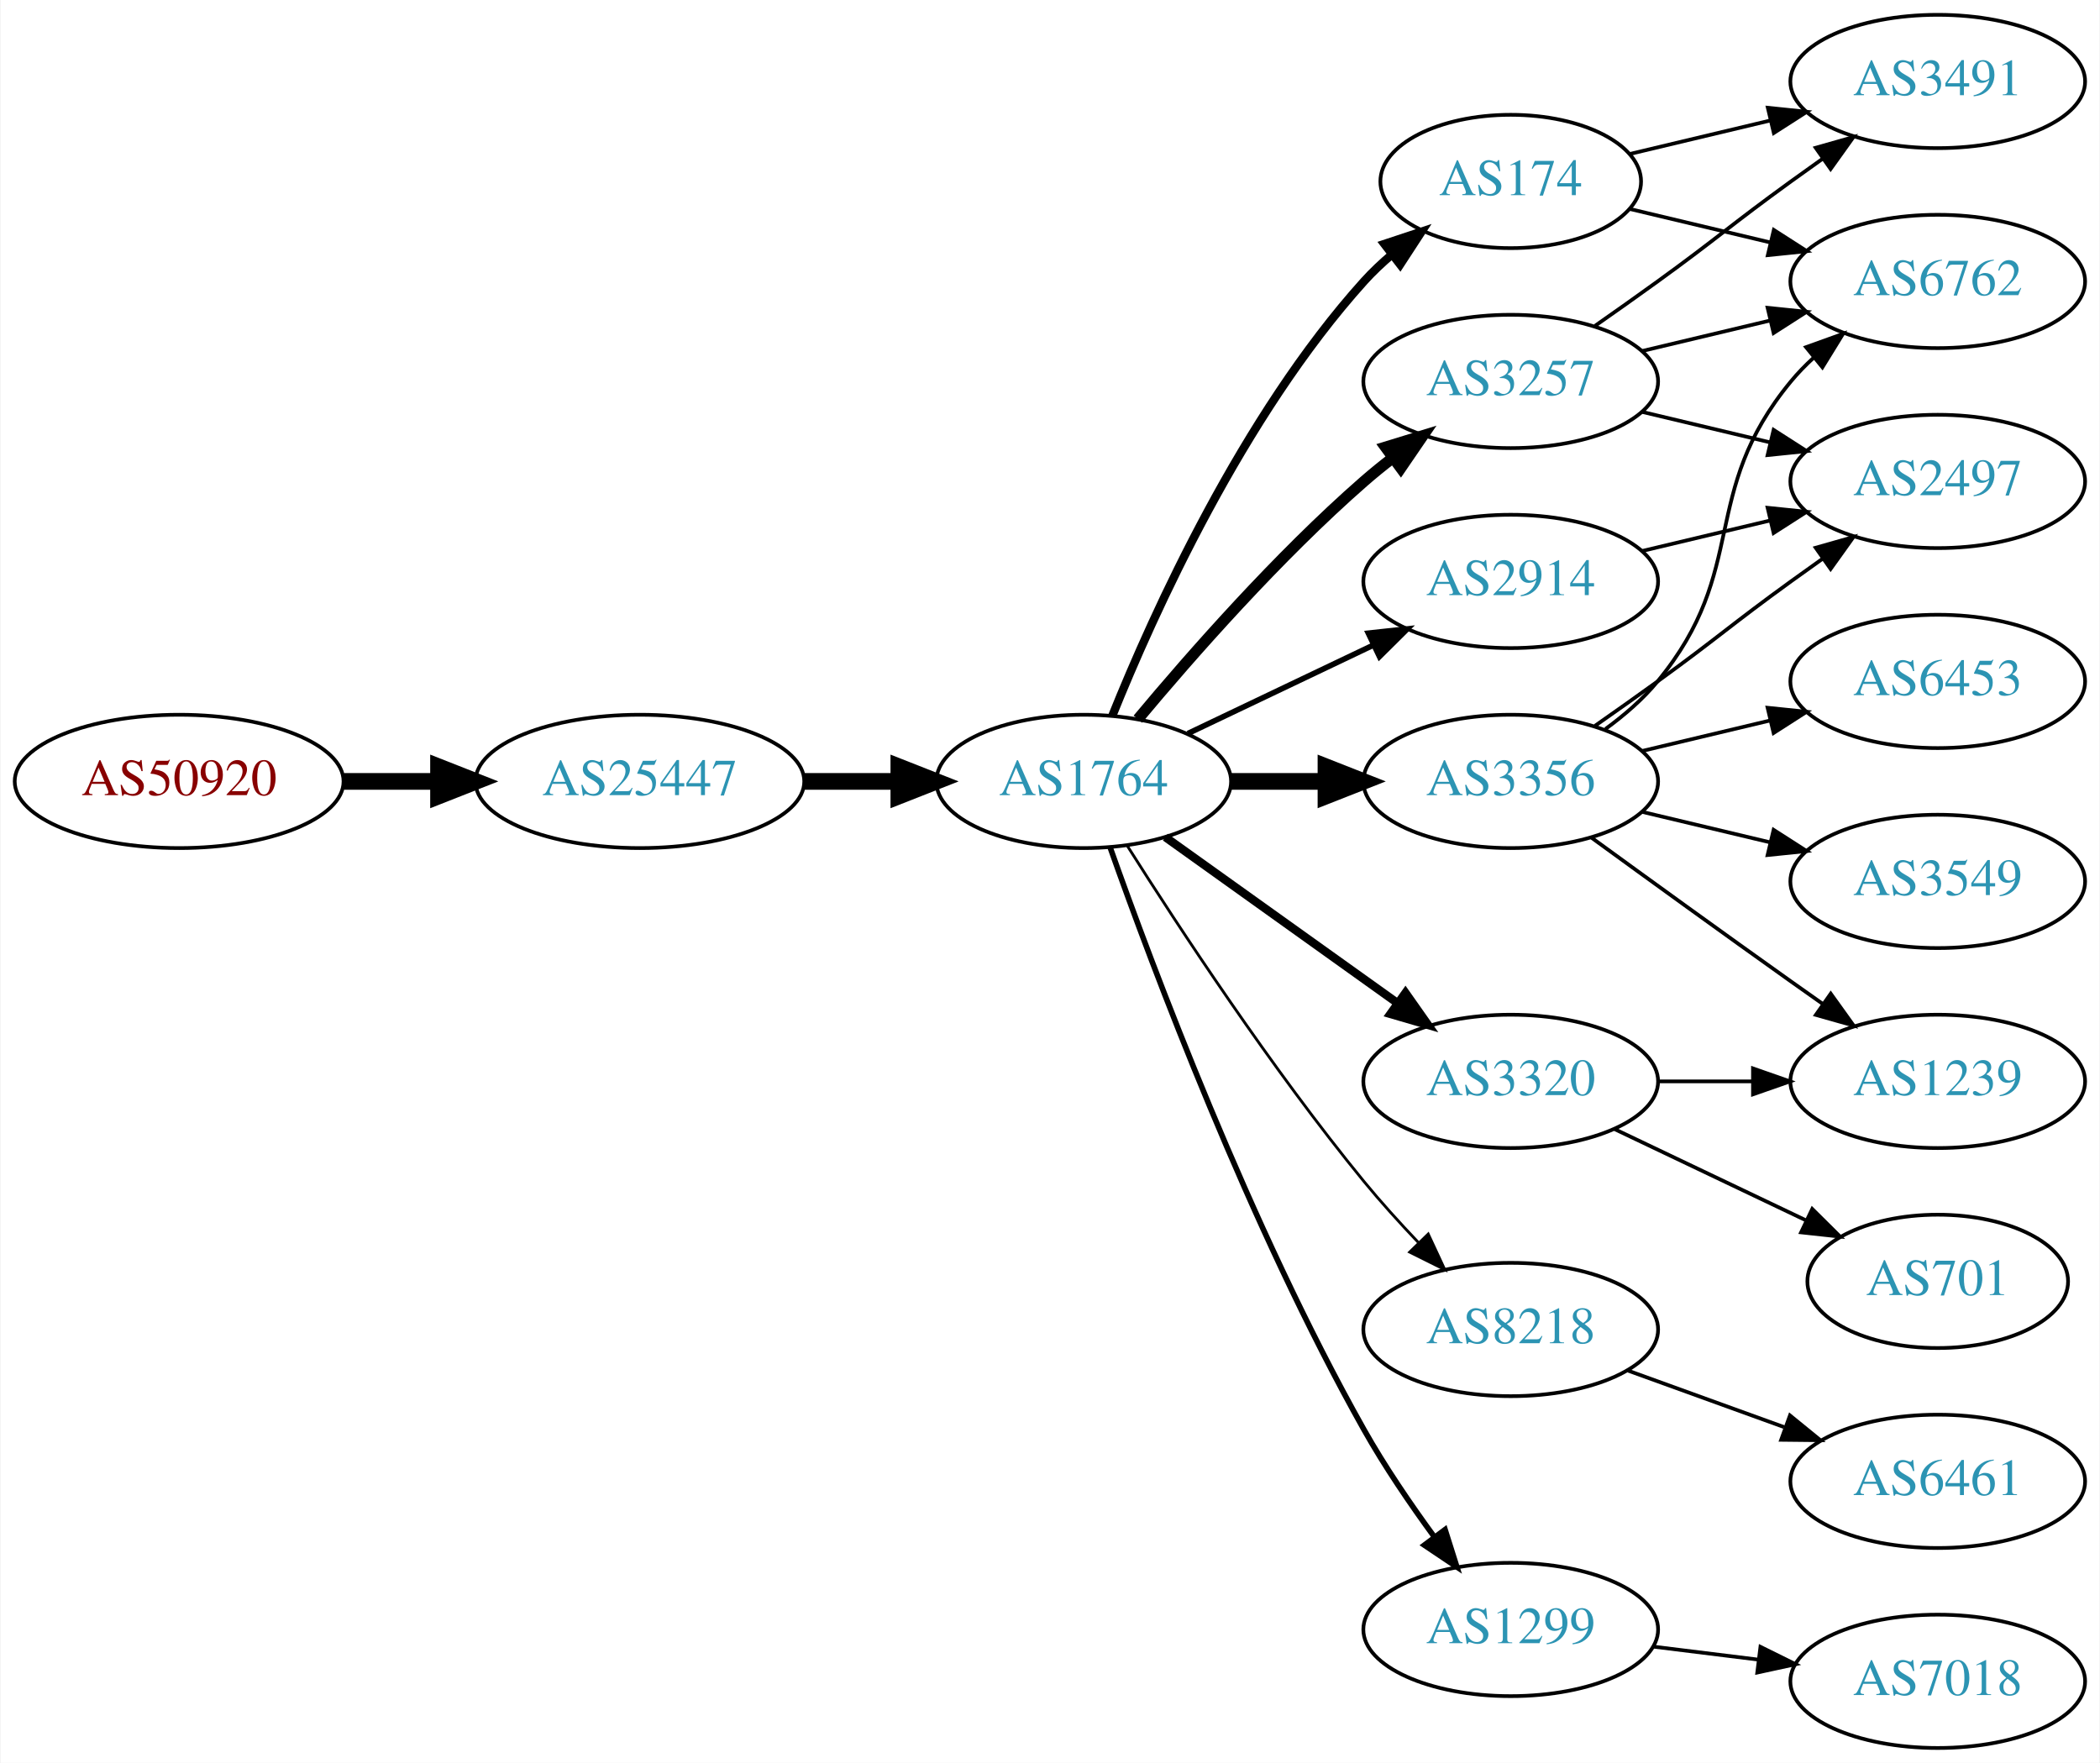
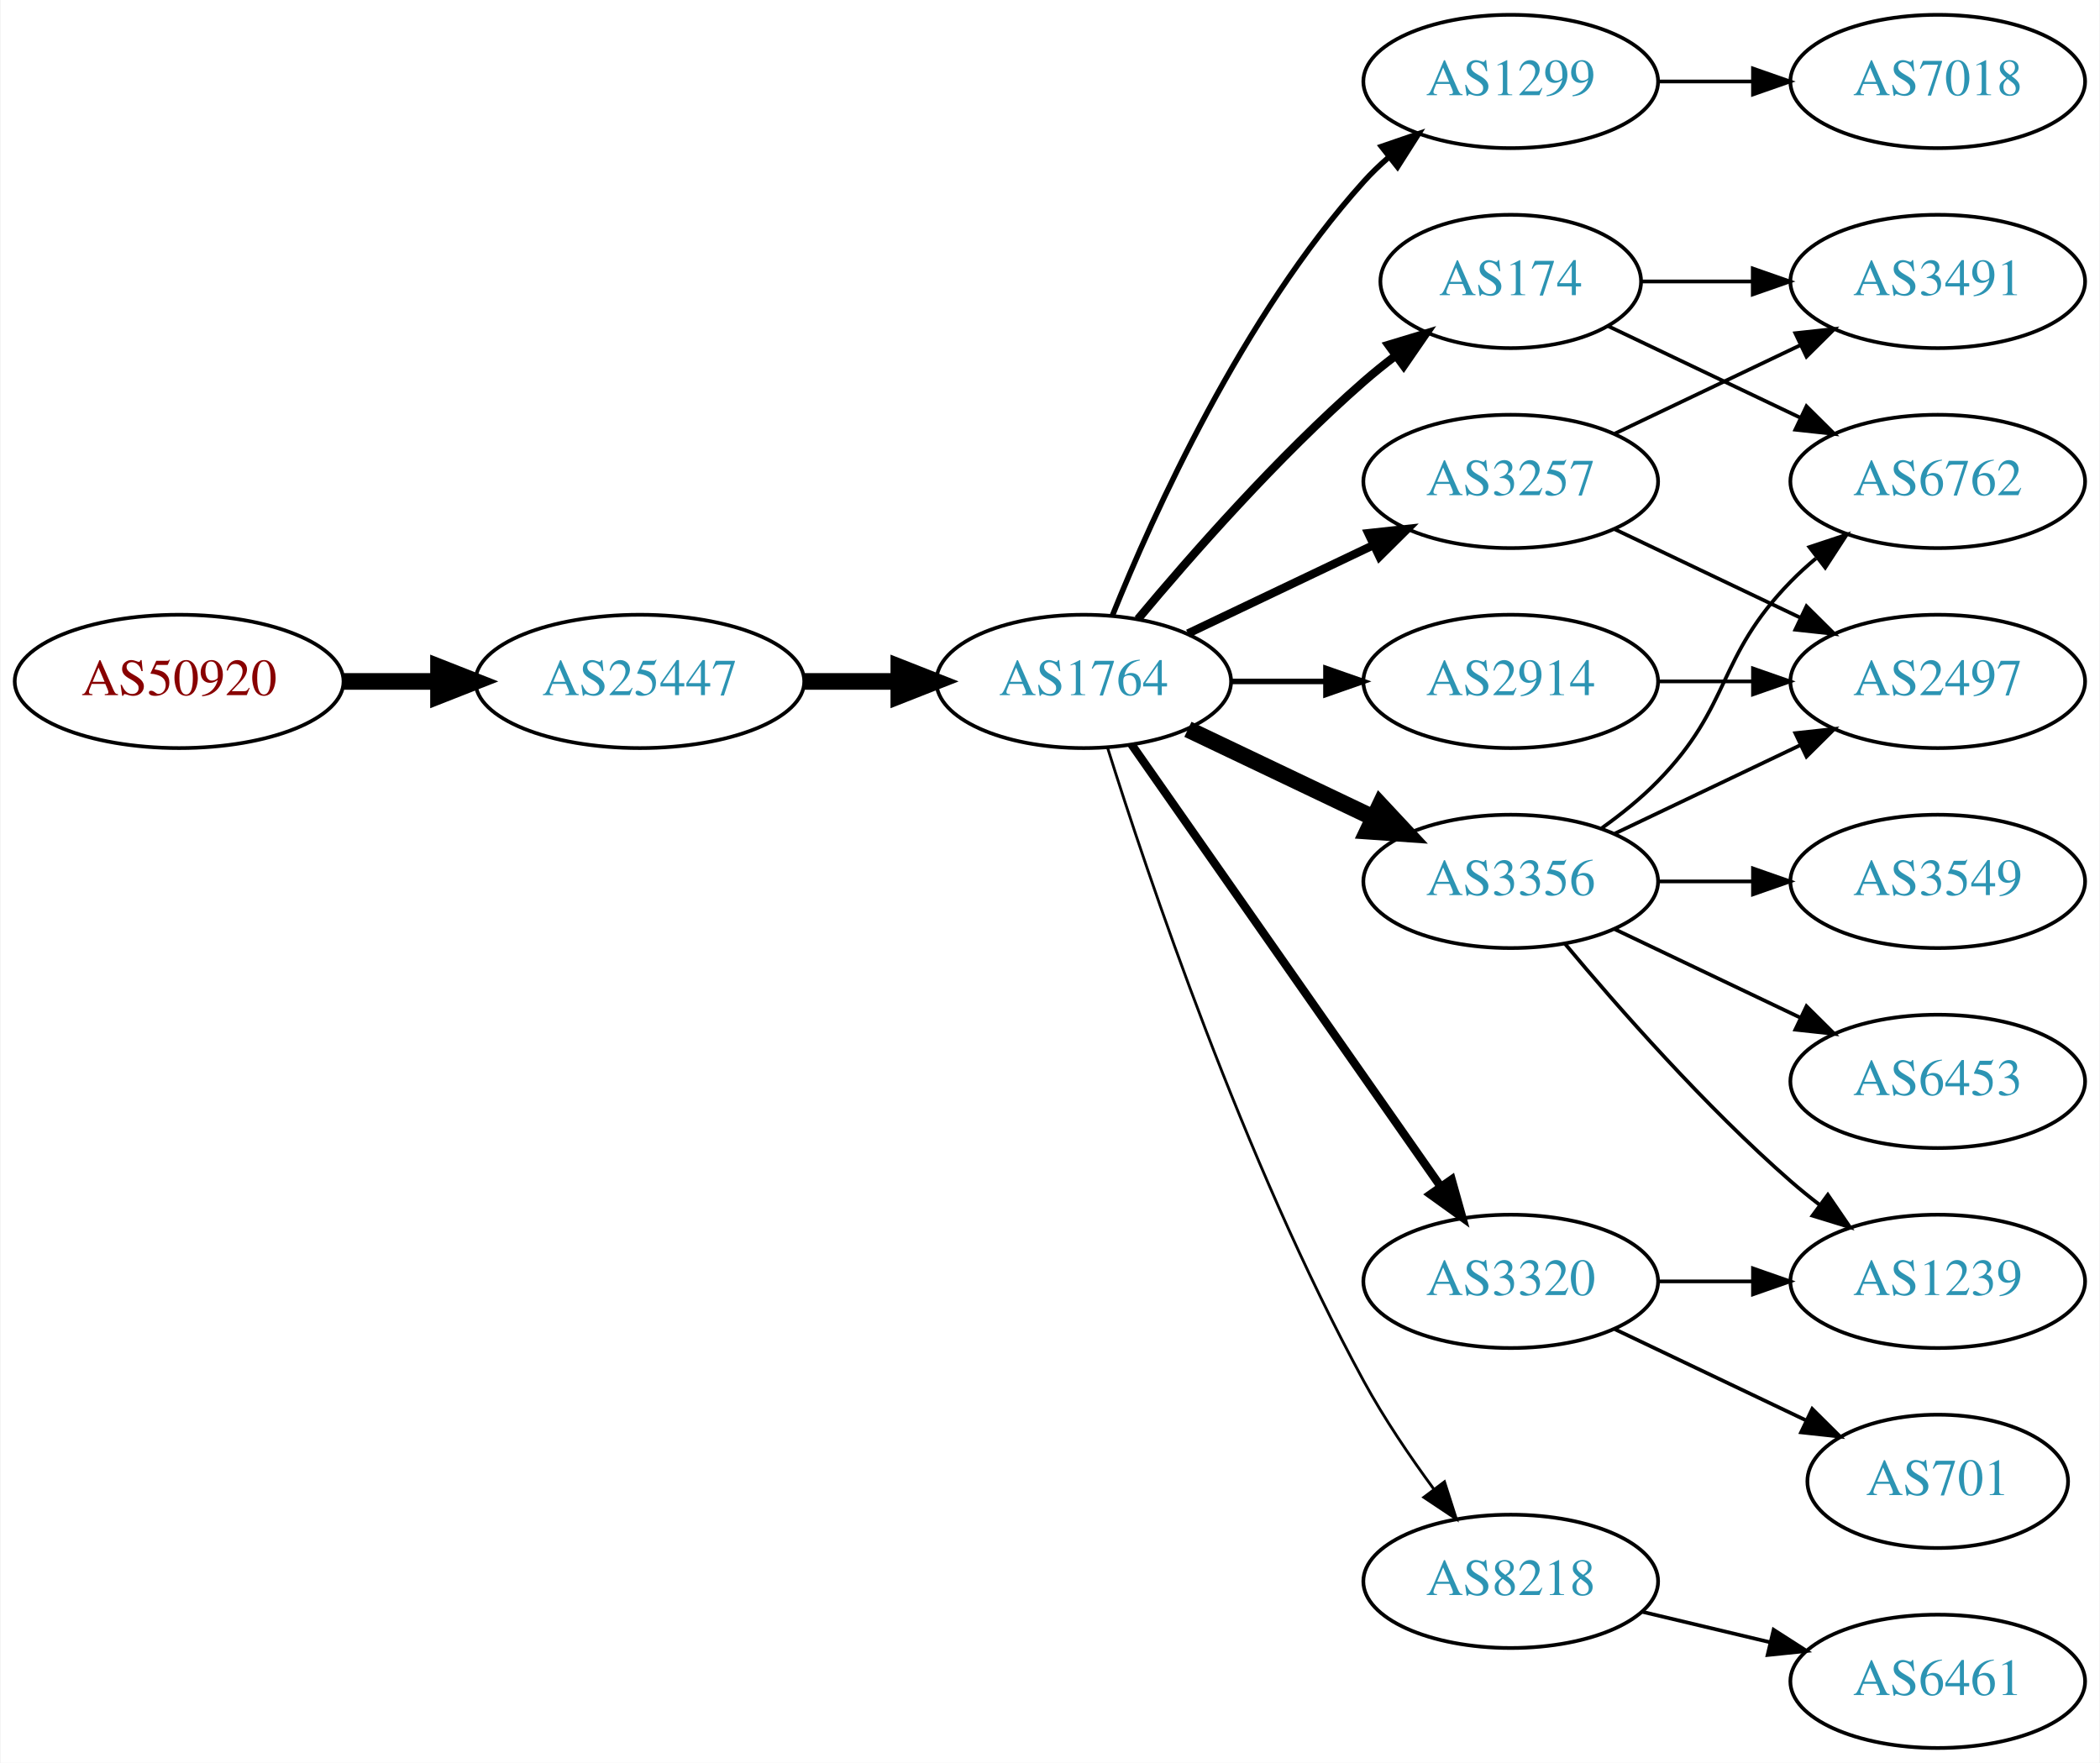
<svg xmlns="http://www.w3.org/2000/svg" xmlns:xlink="http://www.w3.org/1999/xlink" width="567pt" height="476pt" viewBox="0.00 0.00 566.66 476.00">
  <g id="graph0" class="graph" transform="scale(1 1) rotate(0) translate(4 472)">
    <polygon fill="white" stroke="none" points="-4,4 -4,-472 562.663,-472 562.663,4 -4,4" />
    <g id="node1" class="node">
      <g id="a_node1">
        <a xlink:href="/asn/50920" xlink:title="AS50920 ~ Kabel Braunau GmbH [AT]">
-           <ellipse fill="#ffffff" stroke="black" cx="44.196" cy="-261" rx="44.393" ry="18" />
-           <text text-anchor="middle" x="44.196" y="-257.3" font-family="Times,serif" font-size="14.00" fill="#880000">AS50920</text>
+           <ellipse fill="#ffffff" stroke="black" cx="44.196" cy="-288" rx="44.393" ry="18" />
+           <text text-anchor="middle" x="44.196" y="-284.3" font-family="Times,serif" font-size="14.00" fill="#880000">AS50920</text>
        </a>
      </g>
    </g>
    <g id="node2" class="node">
      <g id="a_node2">
        <a xlink:href="/asn/25447" xlink:title="AS25447 ~ Hackl-Str. 1, Object 2, OG2 [AT]">
-           <ellipse fill="#ffffff" stroke="black" cx="168.588" cy="-261" rx="44.393" ry="18" />
-           <text text-anchor="middle" x="168.588" y="-257.3" font-family="Times,serif" font-size="14.00" fill="#2c94b3">AS25447</text>
+           <ellipse fill="#ffffff" stroke="black" cx="168.588" cy="-288" rx="44.393" ry="18" />
+           <text text-anchor="middle" x="168.588" y="-284.3" font-family="Times,serif" font-size="14.00" fill="#2c94b3">AS25447</text>
        </a>
      </g>
    </g>
    <g id="edge1" class="edge">
-       <path fill="none" stroke="black" stroke-width="4.5" d="M88.692,-261C96.898,-261 105.569,-261 114.041,-261" />
-       <polygon fill="black" stroke="black" stroke-width="4.5" points="114.233,-264.938 124.233,-261 114.233,-257.063 114.233,-264.938" />
+       <path fill="none" stroke="black" stroke-width="4.5" d="M88.692,-288C96.898,-288 105.569,-288 114.041,-288" />
+       <polygon fill="black" stroke="black" stroke-width="4.5" points="114.233,-291.938 124.233,-288 114.233,-284.063 114.233,-291.938" />
    </g>
    <g id="node3" class="node">
      <g id="a_node3">
        <a xlink:href="/asn/1764" xlink:title="AS1764 ~ NEXTLAYER-AS [AT]">
-           <ellipse fill="#ffffff" stroke="black" cx="288.431" cy="-261" rx="39.794" ry="18" />
-           <text text-anchor="middle" x="288.431" y="-257.3" font-family="Times,serif" font-size="14.00" fill="#2c94b3">AS1764</text>
+           <ellipse fill="#ffffff" stroke="black" cx="288.431" cy="-288" rx="39.794" ry="18" />
+           <text text-anchor="middle" x="288.431" y="-284.3" font-family="Times,serif" font-size="14.00" fill="#2c94b3">AS1764</text>
        </a>
      </g>
    </g>
    <g id="edge2" class="edge">
-       <path fill="none" stroke="black" stroke-width="4.5" d="M212.799,-261C221.112,-261 229.875,-261 238.357,-261" />
-       <polygon fill="black" stroke="black" stroke-width="4.5" points="238.516,-264.938 248.516,-261 238.516,-257.063 238.516,-264.938" />
+       <path fill="none" stroke="black" stroke-width="4.5" d="M212.799,-288C221.112,-288 229.875,-288 238.357,-288" />
+       <polygon fill="black" stroke="black" stroke-width="4.5" points="238.516,-291.938 248.516,-288 238.516,-284.063 238.516,-291.938" />
    </g>
    <g id="node4" class="node">
      <g id="a_node4">
-         <a xlink:href="/asn/3257" xlink:title="AS3257 ~ GTT [DE]">
-           <ellipse fill="#ffffff" stroke="black" cx="403.724" cy="-369" rx="39.794" ry="18" />
-           <text text-anchor="middle" x="403.724" y="-365.3" font-family="Times,serif" font-size="14.00" fill="#2c94b3">AS3257</text>
+         <a xlink:href="/asn/1299" xlink:title="AS1299 ~ Telia Carrier [EU]">
+           <ellipse fill="#ffffff" stroke="black" cx="403.724" cy="-450" rx="39.794" ry="18" />
+           <text text-anchor="middle" x="403.724" y="-446.3" font-family="Times,serif" font-size="14.00" fill="#2c94b3">AS1299</text>
        </a>
      </g>
    </g>
    <g id="edge3" class="edge">
-       <path fill="none" stroke="black" stroke-width="3" d="M303.061,-277.817C317.343,-294.929 340.89,-321.745 364.077,-342 366.543,-344.154 369.182,-346.294 371.879,-348.372" />
-       <polygon fill="black" stroke="black" stroke-width="3" points="369.904,-351.264 380.033,-354.37 374.052,-345.625 369.904,-351.264" />
+       <path fill="none" stroke="black" stroke-width="1.5" d="M296.179,-305.787C307.23,-333.243 331.283,-386.578 364.077,-423 366.08,-425.224 368.298,-427.363 370.631,-429.397" />
+       <polygon fill="black" stroke="black" stroke-width="1.5" points="368.829,-432.433 378.85,-435.873 373.161,-426.935 368.829,-432.433" />
    </g>
    <g id="node5" class="node">
      <g id="a_node5">
-         <a xlink:href="/asn/174" xlink:title="AS174 ~ Cogent Communications [US]">
-           <ellipse fill="#ffffff" stroke="black" cx="403.724" cy="-423" rx="35.194" ry="18" />
-           <text text-anchor="middle" x="403.724" y="-419.3" font-family="Times,serif" font-size="14.00" fill="#2c94b3">AS174</text>
+         <a xlink:href="/asn/3356" xlink:title="AS3356 ~ Level 3 Parent, LLC [US]">
+           <ellipse fill="#ffffff" stroke="black" cx="403.724" cy="-234" rx="39.794" ry="18" />
+           <text text-anchor="middle" x="403.724" y="-230.3" font-family="Times,serif" font-size="14.00" fill="#2c94b3">AS3356</text>
        </a>
      </g>
    </g>
    <g id="edge4" class="edge">
-       <path fill="none" stroke="black" stroke-width="2.25" d="M296.179,-278.787C307.23,-306.243 331.283,-359.578 364.077,-396 366.393,-398.572 368.998,-401.03 371.733,-403.343" />
-       <polygon fill="black" stroke="black" stroke-width="2.25" points="369.599,-406.117 379.656,-409.448 373.871,-400.572 369.599,-406.117" />
+       <path fill="none" stroke="black" stroke-width="4.5" d="M316.567,-275.066C331.561,-267.919 350.382,-258.948 366.605,-251.215" />
+       <polygon fill="black" stroke="black" stroke-width="4.5" points="368.476,-254.686 375.809,-246.829 365.087,-247.577 368.476,-254.686" />
    </g>
    <g id="node6" class="node">
      <g id="a_node6">
-         <a xlink:href="/asn/8218" xlink:title="AS8218 ~ legacy Neotelecoms [FR]">
-           <ellipse fill="#ffffff" stroke="black" cx="403.724" cy="-113" rx="39.794" ry="18" />
-           <text text-anchor="middle" x="403.724" y="-109.3" font-family="Times,serif" font-size="14.00" fill="#2c94b3">AS8218</text>
+         <a xlink:href="/asn/2914" xlink:title="AS2914 ~ NTT America, Inc. [US]">
+           <ellipse fill="#ffffff" stroke="black" cx="403.724" cy="-288" rx="39.794" ry="18" />
+           <text text-anchor="middle" x="403.724" y="-284.3" font-family="Times,serif" font-size="14.00" fill="#2c94b3">AS2914</text>
        </a>
      </g>
    </g>
    <g id="edge5" class="edge">
-       <path fill="none" stroke="black" stroke-width="0.75" d="M300.241,-243.541C314.074,-221.653 339.229,-183.323 364.077,-153 368.601,-147.48 373.733,-141.813 378.746,-136.545" />
-       <polygon fill="black" stroke="black" stroke-width="0.75" points="381.454,-138.781 385.921,-129.174 376.438,-133.899 381.454,-138.781" />
+       <path fill="none" stroke="black" stroke-width="1.5" d="M328.103,-288C336.306,-288 345.07,-288 353.602,-288" />
+       <polygon fill="black" stroke="black" stroke-width="1.5" points="353.841,-291.5 363.841,-288 353.841,-284.5 353.841,-291.5" />
    </g>
    <g id="node7" class="node">
      <g id="a_node7">
-         <a xlink:href="/asn/1299" xlink:title="AS1299 ~ Telia Carrier [EU]">
-           <ellipse fill="#ffffff" stroke="black" cx="403.724" cy="-32" rx="39.794" ry="18" />
-           <text text-anchor="middle" x="403.724" y="-28.3" font-family="Times,serif" font-size="14.00" fill="#2c94b3">AS1299</text>
+         <a xlink:href="/asn/174" xlink:title="AS174 ~ Cogent Communications [US]">
+           <ellipse fill="#ffffff" stroke="black" cx="403.724" cy="-396" rx="35.194" ry="18" />
+           <text text-anchor="middle" x="403.724" y="-392.3" font-family="Times,serif" font-size="14.00" fill="#2c94b3">AS174</text>
        </a>
      </g>
    </g>
    <g id="edge6" class="edge">
-       <path fill="none" stroke="black" stroke-width="1.5" d="M295.534,-243.266C306.962,-210.973 333.24,-140.849 364.077,-86 369.643,-76.1 376.649,-65.823 383.161,-56.924" />
-       <polygon fill="black" stroke="black" stroke-width="1.5" points="385.998,-58.975 389.191,-48.873 380.395,-54.779 385.998,-58.975" />
+       <path fill="none" stroke="black" stroke-width="2.25" d="M303.061,-304.817C317.343,-321.929 340.89,-348.745 364.077,-369 366.747,-371.332 369.62,-373.648 372.55,-375.886" />
+       <polygon fill="black" stroke="black" stroke-width="2.25" points="370.701,-378.87 380.841,-381.939 374.828,-373.216 370.701,-378.87" />
    </g>
    <g id="node8" class="node">
      <g id="a_node8">
-         <a xlink:href="/asn/3356" xlink:title="AS3356 ~ Level 3 Parent, LLC [US]">
-           <ellipse fill="#ffffff" stroke="black" cx="403.724" cy="-261" rx="39.794" ry="18" />
-           <text text-anchor="middle" x="403.724" y="-257.3" font-family="Times,serif" font-size="14.00" fill="#2c94b3">AS3356</text>
+         <a xlink:href="/asn/3257" xlink:title="AS3257 ~ GTT [DE]">
+           <ellipse fill="#ffffff" stroke="black" cx="403.724" cy="-342" rx="39.794" ry="18" />
+           <text text-anchor="middle" x="403.724" y="-338.3" font-family="Times,serif" font-size="14.00" fill="#2c94b3">AS3257</text>
        </a>
      </g>
    </g>
    <g id="edge7" class="edge">
-       <path fill="none" stroke="black" stroke-width="4.5" d="M328.103,-261C336.306,-261 345.07,-261 353.602,-261" />
-       <polygon fill="black" stroke="black" stroke-width="4.5" points="353.841,-264.938 363.841,-261 353.841,-257.063 353.841,-264.938" />
+       <path fill="none" stroke="black" stroke-width="2.25" d="M316.567,-300.934C331.561,-308.081 350.382,-317.052 366.605,-324.785" />
+       <polygon fill="black" stroke="black" stroke-width="2.25" points="365.276,-328.028 375.809,-329.171 368.288,-321.709 365.276,-328.028" />
    </g>
    <g id="node9" class="node">
      <g id="a_node9">
        <a xlink:href="/asn/3320" xlink:title="AS3320 ~ DTAG [DE]">
-           <ellipse fill="#ffffff" stroke="black" cx="403.724" cy="-180" rx="39.794" ry="18" />
-           <text text-anchor="middle" x="403.724" y="-176.3" font-family="Times,serif" font-size="14.00" fill="#2c94b3">AS3320</text>
+           <ellipse fill="#ffffff" stroke="black" cx="403.724" cy="-126" rx="39.794" ry="18" />
+           <text text-anchor="middle" x="403.724" y="-122.3" font-family="Times,serif" font-size="14.00" fill="#2c94b3">AS3320</text>
        </a>
      </g>
    </g>
    <g id="edge8" class="edge">
-       <path fill="none" stroke="black" stroke-width="2.25" d="M310.475,-245.954C328.089,-233.361 353.428,-215.245 373.094,-201.184" />
-       <polygon fill="black" stroke="black" stroke-width="2.25" points="375.309,-203.903 381.408,-195.24 371.238,-198.209 375.309,-203.903" />
+       <path fill="none" stroke="black" stroke-width="2.25" d="M301.341,-270.969C321.263,-242.483 361.452,-185.015 384.802,-151.626" />
+       <polygon fill="black" stroke="black" stroke-width="2.25" points="387.769,-153.491 390.632,-143.29 382.033,-149.479 387.769,-153.491" />
    </g>
    <g id="node10" class="node">
      <g id="a_node10">
-         <a xlink:href="/asn/2914" xlink:title="AS2914 ~ NTT America, Inc. [US]">
-           <ellipse fill="#ffffff" stroke="black" cx="403.724" cy="-315" rx="39.794" ry="18" />
-           <text text-anchor="middle" x="403.724" y="-311.3" font-family="Times,serif" font-size="14.00" fill="#2c94b3">AS2914</text>
+         <a xlink:href="/asn/8218" xlink:title="AS8218 ~ legacy Neotelecoms [FR]">
+           <ellipse fill="#ffffff" stroke="black" cx="403.724" cy="-45" rx="39.794" ry="18" />
+           <text text-anchor="middle" x="403.724" y="-41.3" font-family="Times,serif" font-size="14.00" fill="#2c94b3">AS8218</text>
        </a>
      </g>
    </g>
    <g id="edge9" class="edge">
-       <path fill="none" stroke="black" stroke-width="1.5" d="M316.567,-273.934C331.561,-281.081 350.382,-290.052 366.605,-297.785" />
-       <polygon fill="black" stroke="black" stroke-width="1.5" points="365.276,-301.028 375.809,-302.171 368.288,-294.709 365.276,-301.028" />
-     </g>
-     <g id="node13" class="node">
-       <g id="a_node13">
-         <a xlink:href="/asn/3491" xlink:title="AS3491 ~ PCCW Global, Inc. [US]">
+       <path fill="none" stroke="black" stroke-width="0.75" d="M294.852,-270.159C305.623,-235.854 331.514,-158.797 364.077,-99 369.509,-89.026 376.483,-78.731 383.009,-69.84" />
+       <polygon fill="black" stroke="black" stroke-width="0.75" points="385.842,-71.895 389.062,-61.802 380.251,-67.684 385.842,-71.895" />
+     </g>
+     <g id="node19" class="node">
+       <g id="a_node19">
+         <a xlink:href="/asn/7018" xlink:title="AS7018 ~ AT&amp;T Services, Inc. [US]">
          <ellipse fill="#ffffff" stroke="black" cx="519.017" cy="-450" rx="39.794" ry="18" />
-           <text text-anchor="middle" x="519.017" y="-446.3" font-family="Times,serif" font-size="14.00" fill="#2c94b3">AS3491</text>
-         </a>
-       </g>
-     </g>
-     <g id="edge12" class="edge">
-       <path fill="none" stroke="black" d="M426.481,-384.009C432.015,-387.879 437.934,-392.064 443.37,-396 459.57,-407.729 463.17,-411.271 479.37,-423 482.173,-425.029 485.105,-427.125 488.045,-429.21" />
-       <polygon fill="black" stroke="black" points="486.068,-432.097 496.26,-434.991 490.096,-426.373 486.068,-432.097" />
-     </g>
-     <g id="node14" class="node">
-       <g id="a_node14">
-         <a xlink:href="/asn/6762" xlink:title="AS6762 ~ TELECOM ITALIA SPARKLE S.p.A. [IT]">
-           <ellipse fill="#ffffff" stroke="black" cx="519.017" cy="-396" rx="39.794" ry="18" />
-           <text text-anchor="middle" x="519.017" y="-392.3" font-family="Times,serif" font-size="14.00" fill="#2c94b3">AS6762</text>
-         </a>
-       </g>
-     </g>
-     <g id="edge13" class="edge">
-       <path fill="none" stroke="black" d="M439.331,-377.248C450.202,-379.838 462.357,-382.735 473.799,-385.462" />
-       <polygon fill="black" stroke="black" points="473.082,-388.889 483.621,-387.803 474.705,-382.08 473.082,-388.889" />
-     </g>
-     <g id="node15" class="node">
-       <g id="a_node15">
-         <a xlink:href="/asn/2497" xlink:title="AS2497 ~ Internet Initiative Japan Inc. [JP]">
-           <ellipse fill="#ffffff" stroke="black" cx="519.017" cy="-342" rx="39.794" ry="18" />
-           <text text-anchor="middle" x="519.017" y="-338.3" font-family="Times,serif" font-size="14.00" fill="#2c94b3">AS2497</text>
-         </a>
-       </g>
-     </g>
-     <g id="edge14" class="edge">
-       <path fill="none" stroke="black" d="M439.331,-360.752C450.202,-358.162 462.357,-355.265 473.799,-352.538" />
-       <polygon fill="black" stroke="black" points="474.705,-355.92 483.621,-350.197 473.082,-349.111 474.705,-355.92" />
-     </g>
-     <g id="edge24" class="edge">
-       <path fill="none" stroke="black" d="M435.981,-430.449C447.661,-433.233 461.157,-436.449 473.786,-439.459" />
-       <polygon fill="black" stroke="black" points="473.139,-442.903 483.678,-441.816 474.762,-436.093 473.139,-442.903" />
+           <text text-anchor="middle" x="519.017" y="-446.3" font-family="Times,serif" font-size="14.00" fill="#2c94b3">AS7018</text>
+         </a>
+       </g>
    </g>
    <g id="edge23" class="edge">
-       <path fill="none" stroke="black" d="M435.981,-415.551C447.661,-412.767 461.157,-409.551 473.786,-406.541" />
-       <polygon fill="black" stroke="black" points="474.762,-409.907 483.678,-404.184 473.139,-403.097 474.762,-409.907" />
+       <path fill="none" stroke="black" d="M443.396,-450C451.599,-450 460.363,-450 468.895,-450" />
+       <polygon fill="black" stroke="black" points="469.134,-453.5 479.134,-450 469.134,-446.5 469.134,-453.5" />
    </g>
    <g id="node11" class="node">
      <g id="a_node11">
-         <a xlink:href="/asn/6461" xlink:title="AS6461 ~ Zayo Bandwidth [US]">
-           <ellipse fill="#ffffff" stroke="black" cx="519.017" cy="-72" rx="39.794" ry="18" />
-           <text text-anchor="middle" x="519.017" y="-68.3" font-family="Times,serif" font-size="14.00" fill="#2c94b3">AS6461</text>
-         </a>
-       </g>
-     </g>
-     <g id="edge10" class="edge">
-       <path fill="none" stroke="black" d="M435.382,-101.905C448.355,-97.21 463.648,-91.676 477.529,-86.652" />
-       <polygon fill="black" stroke="black" points="479.121,-89.798 487.334,-83.104 476.739,-83.216 479.121,-89.798" />
-     </g>
-     <g id="node12" class="node">
-       <g id="a_node12">
-         <a xlink:href="/asn/7018" xlink:title="AS7018 ~ AT&amp;T Services, Inc. [US]">
-           <ellipse fill="#ffffff" stroke="black" cx="519.017" cy="-18" rx="39.794" ry="18" />
-           <text text-anchor="middle" x="519.017" y="-14.3" font-family="Times,serif" font-size="14.00" fill="#2c94b3">AS7018</text>
-         </a>
-       </g>
-     </g>
-     <g id="edge11" class="edge">
-       <path fill="none" stroke="black" d="M442.134,-27.377C451.222,-26.254 461.059,-25.038 470.544,-23.866" />
-       <polygon fill="black" stroke="black" points="471.15,-27.318 480.646,-22.618 470.292,-20.371 471.15,-27.318" />
-     </g>
-     <g id="edge18" class="edge">
-       <path fill="none" stroke="black" d="M429.305,-275.156C434.399,-278.872 439.413,-283.201 443.37,-288 468.435,-318.394 454.306,-338.606 479.37,-369 481.225,-371.25 483.313,-373.396 485.531,-375.424" />
-       <polygon fill="black" stroke="black" points="483.467,-378.256 493.436,-381.844 487.88,-372.823 483.467,-378.256" />
-     </g>
-     <g id="edge16" class="edge">
-       <path fill="none" stroke="black" d="M426.481,-276.009C432.015,-279.879 437.934,-284.064 443.37,-288 459.57,-299.729 463.17,-303.271 479.37,-315 482.173,-317.029 485.105,-319.125 488.045,-321.21" />
-       <polygon fill="black" stroke="black" points="486.068,-324.097 496.26,-326.991 490.096,-318.373 486.068,-324.097" />
-     </g>
-     <g id="node16" class="node">
-       <g id="a_node16">
        <a xlink:href="/asn/3549" xlink:title="AS3549 ~ Level 3 Parent, LLC [US]">
          <ellipse fill="#ffffff" stroke="black" cx="519.017" cy="-234" rx="39.794" ry="18" />
          <text text-anchor="middle" x="519.017" y="-230.3" font-family="Times,serif" font-size="14.00" fill="#2c94b3">AS3549</text>
        </a>
      </g>
    </g>
+     <g id="edge10" class="edge">
+       <path fill="none" stroke="black" d="M443.396,-234C451.599,-234 460.363,-234 468.895,-234" />
+       <polygon fill="black" stroke="black" points="469.134,-237.5 479.134,-234 469.134,-230.5 469.134,-237.5" />
+     </g>
+     <g id="node12" class="node">
+       <g id="a_node12">
+         <a xlink:href="/asn/6762" xlink:title="AS6762 ~ TELECOM ITALIA SPARKLE S.p.A. [IT]">
+           <ellipse fill="#ffffff" stroke="black" cx="519.017" cy="-342" rx="39.794" ry="18" />
+           <text text-anchor="middle" x="519.017" y="-338.3" font-family="Times,serif" font-size="14.00" fill="#2c94b3">AS6762</text>
+         </a>
+       </g>
+     </g>
+     <g id="edge11" class="edge">
+       <path fill="none" stroke="black" d="M428.318,-248.389C433.574,-252.148 438.906,-256.437 443.37,-261 463.543,-281.617 459.198,-294.383 479.37,-315 481.463,-317.139 483.746,-319.218 486.123,-321.21" />
+       <polygon fill="black" stroke="black" points="484.367,-324.275 494.423,-327.611 488.641,-318.732 484.367,-324.275" />
+     </g>
+     <g id="node13" class="node">
+       <g id="a_node13">
+         <a xlink:href="/asn/1239" xlink:title="AS1239 ~ Sprint [US]">
+           <ellipse fill="#ffffff" stroke="black" cx="519.017" cy="-126" rx="39.794" ry="18" />
+           <text text-anchor="middle" x="519.017" y="-122.3" font-family="Times,serif" font-size="14.00" fill="#2c94b3">AS1239</text>
+         </a>
+       </g>
+     </g>
+     <g id="edge12" class="edge">
+       <path fill="none" stroke="black" d="M418.354,-217.183C432.636,-200.071 456.183,-173.255 479.37,-153 481.836,-150.846 484.475,-148.706 487.172,-146.628" />
+       <polygon fill="black" stroke="black" points="489.345,-149.375 495.326,-140.63 485.197,-143.736 489.345,-149.375" />
+     </g>
+     <g id="node14" class="node">
+       <g id="a_node14">
+         <a xlink:href="/asn/2497" xlink:title="AS2497 ~ Internet Initiative Japan Inc. [JP]">
+           <ellipse fill="#ffffff" stroke="black" cx="519.017" cy="-288" rx="39.794" ry="18" />
+           <text text-anchor="middle" x="519.017" y="-284.3" font-family="Times,serif" font-size="14.00" fill="#2c94b3">AS2497</text>
+         </a>
+       </g>
+     </g>
+     <g id="edge13" class="edge">
+       <path fill="none" stroke="black" d="M431.86,-246.934C446.854,-254.081 465.675,-263.052 481.898,-270.785" />
+       <polygon fill="black" stroke="black" points="480.569,-274.028 491.102,-275.171 483.581,-267.709 480.569,-274.028" />
+     </g>
+     <g id="node15" class="node">
+       <g id="a_node15">
+         <a xlink:href="/asn/6453" xlink:title="AS6453 ~ TATA COMMUNICATIONS (AMERICA) INC [US]">
+           <ellipse fill="#ffffff" stroke="black" cx="519.017" cy="-180" rx="39.794" ry="18" />
+           <text text-anchor="middle" x="519.017" y="-176.3" font-family="Times,serif" font-size="14.00" fill="#2c94b3">AS6453</text>
+         </a>
+       </g>
+     </g>
+     <g id="edge14" class="edge">
+       <path fill="none" stroke="black" d="M431.86,-221.066C446.854,-213.919 465.675,-204.948 481.898,-197.215" />
+       <polygon fill="black" stroke="black" points="483.581,-200.291 491.102,-192.829 480.569,-193.972 483.581,-200.291" />
+     </g>
+     <g id="edge17" class="edge">
+       <path fill="none" stroke="black" d="M443.396,-288C451.599,-288 460.363,-288 468.895,-288" />
+       <polygon fill="black" stroke="black" points="469.134,-291.5 479.134,-288 469.134,-284.5 469.134,-291.5" />
+     </g>
+     <g id="edge16" class="edge">
+       <path fill="none" stroke="black" d="M430.149,-383.881C445.452,-376.587 465.175,-367.186 482.057,-359.14" />
+       <polygon fill="black" stroke="black" points="483.576,-362.293 491.097,-354.831 480.564,-355.974 483.576,-362.293" />
+     </g>
+     <g id="node16" class="node">
+       <g id="a_node16">
+         <a xlink:href="/asn/3491" xlink:title="AS3491 ~ PCCW Global, Inc. [US]">
+           <ellipse fill="#ffffff" stroke="black" cx="519.017" cy="-396" rx="39.794" ry="18" />
+           <text text-anchor="middle" x="519.017" y="-392.3" font-family="Times,serif" font-size="14.00" fill="#2c94b3">AS3491</text>
+         </a>
+       </g>
+     </g>
    <g id="edge15" class="edge">
-       <path fill="none" stroke="black" d="M439.331,-252.752C450.202,-250.162 462.357,-247.265 473.799,-244.538" />
-       <polygon fill="black" stroke="black" points="474.705,-247.92 483.621,-242.197 473.082,-241.111 474.705,-247.92" />
+       <path fill="none" stroke="black" d="M439.023,-396C448.4,-396 458.75,-396 468.785,-396" />
+       <polygon fill="black" stroke="black" points="469.074,-399.5 479.074,-396 469.074,-392.5 469.074,-399.5" />
+     </g>
+     <g id="edge21" class="edge">
+       <path fill="none" stroke="black" d="M431.86,-329.066C446.854,-321.919 465.675,-312.948 481.898,-305.215" />
+       <polygon fill="black" stroke="black" points="483.581,-308.291 491.102,-300.829 480.569,-301.972 483.581,-308.291" />
+     </g>
+     <g id="edge20" class="edge">
+       <path fill="none" stroke="black" d="M431.86,-354.934C446.854,-362.081 465.675,-371.052 481.898,-378.785" />
+       <polygon fill="black" stroke="black" points="480.569,-382.028 491.102,-383.171 483.581,-375.709 480.569,-382.028" />
+     </g>
+     <g id="edge18" class="edge">
+       <path fill="none" stroke="black" d="M443.396,-126C451.599,-126 460.363,-126 468.895,-126" />
+       <polygon fill="black" stroke="black" points="469.134,-129.5 479.134,-126 469.134,-122.5 469.134,-129.5" />
    </g>
    <g id="node17" class="node">
      <g id="a_node17">
-         <a xlink:href="/asn/6453" xlink:title="AS6453 ~ TATA COMMUNICATIONS (AMERICA) INC [US]">
-           <ellipse fill="#ffffff" stroke="black" cx="519.017" cy="-288" rx="39.794" ry="18" />
-           <text text-anchor="middle" x="519.017" y="-284.3" font-family="Times,serif" font-size="14.00" fill="#2c94b3">AS6453</text>
-         </a>
-       </g>
-     </g>
-     <g id="edge17" class="edge">
-       <path fill="none" stroke="black" d="M439.331,-269.248C450.202,-271.838 462.357,-274.735 473.799,-277.462" />
-       <polygon fill="black" stroke="black" points="473.082,-280.889 483.621,-279.803 474.705,-274.08 473.082,-280.889" />
+         <a xlink:href="/asn/701" xlink:title="AS701 ~ UUNET [US]">
+           <ellipse fill="#ffffff" stroke="black" cx="519.017" cy="-72" rx="35.194" ry="18" />
+           <text text-anchor="middle" x="519.017" y="-68.3" font-family="Times,serif" font-size="14.00" fill="#2c94b3">AS701</text>
+         </a>
+       </g>
+     </g>
+     <g id="edge19" class="edge">
+       <path fill="none" stroke="black" d="M431.86,-113.066C447.292,-105.71 466.778,-96.423 483.313,-88.541" />
+       <polygon fill="black" stroke="black" points="485.133,-91.551 492.654,-84.089 482.121,-85.232 485.133,-91.551" />
    </g>
    <g id="node18" class="node">
      <g id="a_node18">
-         <a xlink:href="/asn/1239" xlink:title="AS1239 ~ Sprint [US]">
-           <ellipse fill="#ffffff" stroke="black" cx="519.017" cy="-180" rx="39.794" ry="18" />
-           <text text-anchor="middle" x="519.017" y="-176.3" font-family="Times,serif" font-size="14.00" fill="#2c94b3">AS1239</text>
-         </a>
-       </g>
-     </g>
-     <g id="edge19" class="edge">
-       <path fill="none" stroke="black" d="M425.572,-245.778C440.506,-234.909 461.12,-219.975 479.37,-207 482.191,-204.995 485.134,-202.915 488.082,-200.841" />
-       <polygon fill="black" stroke="black" points="490.128,-203.681 496.306,-195.074 486.109,-197.95 490.128,-203.681" />
-     </g>
-     <g id="edge20" class="edge">
-       <path fill="none" stroke="black" d="M443.396,-180C451.599,-180 460.363,-180 468.895,-180" />
-       <polygon fill="black" stroke="black" points="469.134,-183.5 479.134,-180 469.134,-176.5 469.134,-183.5" />
-     </g>
-     <g id="node19" class="node">
-       <g id="a_node19">
-         <a xlink:href="/asn/701" xlink:title="AS701 ~ UUNET [US]">
-           <ellipse fill="#ffffff" stroke="black" cx="519.017" cy="-126" rx="35.194" ry="18" />
-           <text text-anchor="middle" x="519.017" y="-122.3" font-family="Times,serif" font-size="14.00" fill="#2c94b3">AS701</text>
-         </a>
-       </g>
-     </g>
-     <g id="edge21" class="edge">
-       <path fill="none" stroke="black" d="M431.86,-167.066C447.292,-159.71 466.778,-150.423 483.313,-142.541" />
-       <polygon fill="black" stroke="black" points="485.133,-145.551 492.654,-138.089 482.121,-139.232 485.133,-145.551" />
+         <a xlink:href="/asn/6461" xlink:title="AS6461 ~ Zayo Bandwidth [US]">
+           <ellipse fill="#ffffff" stroke="black" cx="519.017" cy="-18" rx="39.794" ry="18" />
+           <text text-anchor="middle" x="519.017" y="-14.3" font-family="Times,serif" font-size="14.00" fill="#2c94b3">AS6461</text>
+         </a>
+       </g>
    </g>
    <g id="edge22" class="edge">
-       <path fill="none" stroke="black" d="M439.331,-323.248C450.202,-325.838 462.357,-328.735 473.799,-331.462" />
-       <polygon fill="black" stroke="black" points="473.082,-334.889 483.621,-333.803 474.705,-328.08 473.082,-334.889" />
+       <path fill="none" stroke="black" d="M439.331,-36.752C450.202,-34.162 462.357,-31.265 473.799,-28.538" />
+       <polygon fill="black" stroke="black" points="474.705,-31.92 483.621,-26.197 473.082,-25.111 474.705,-31.92" />
    </g>
  </g>
</svg>
